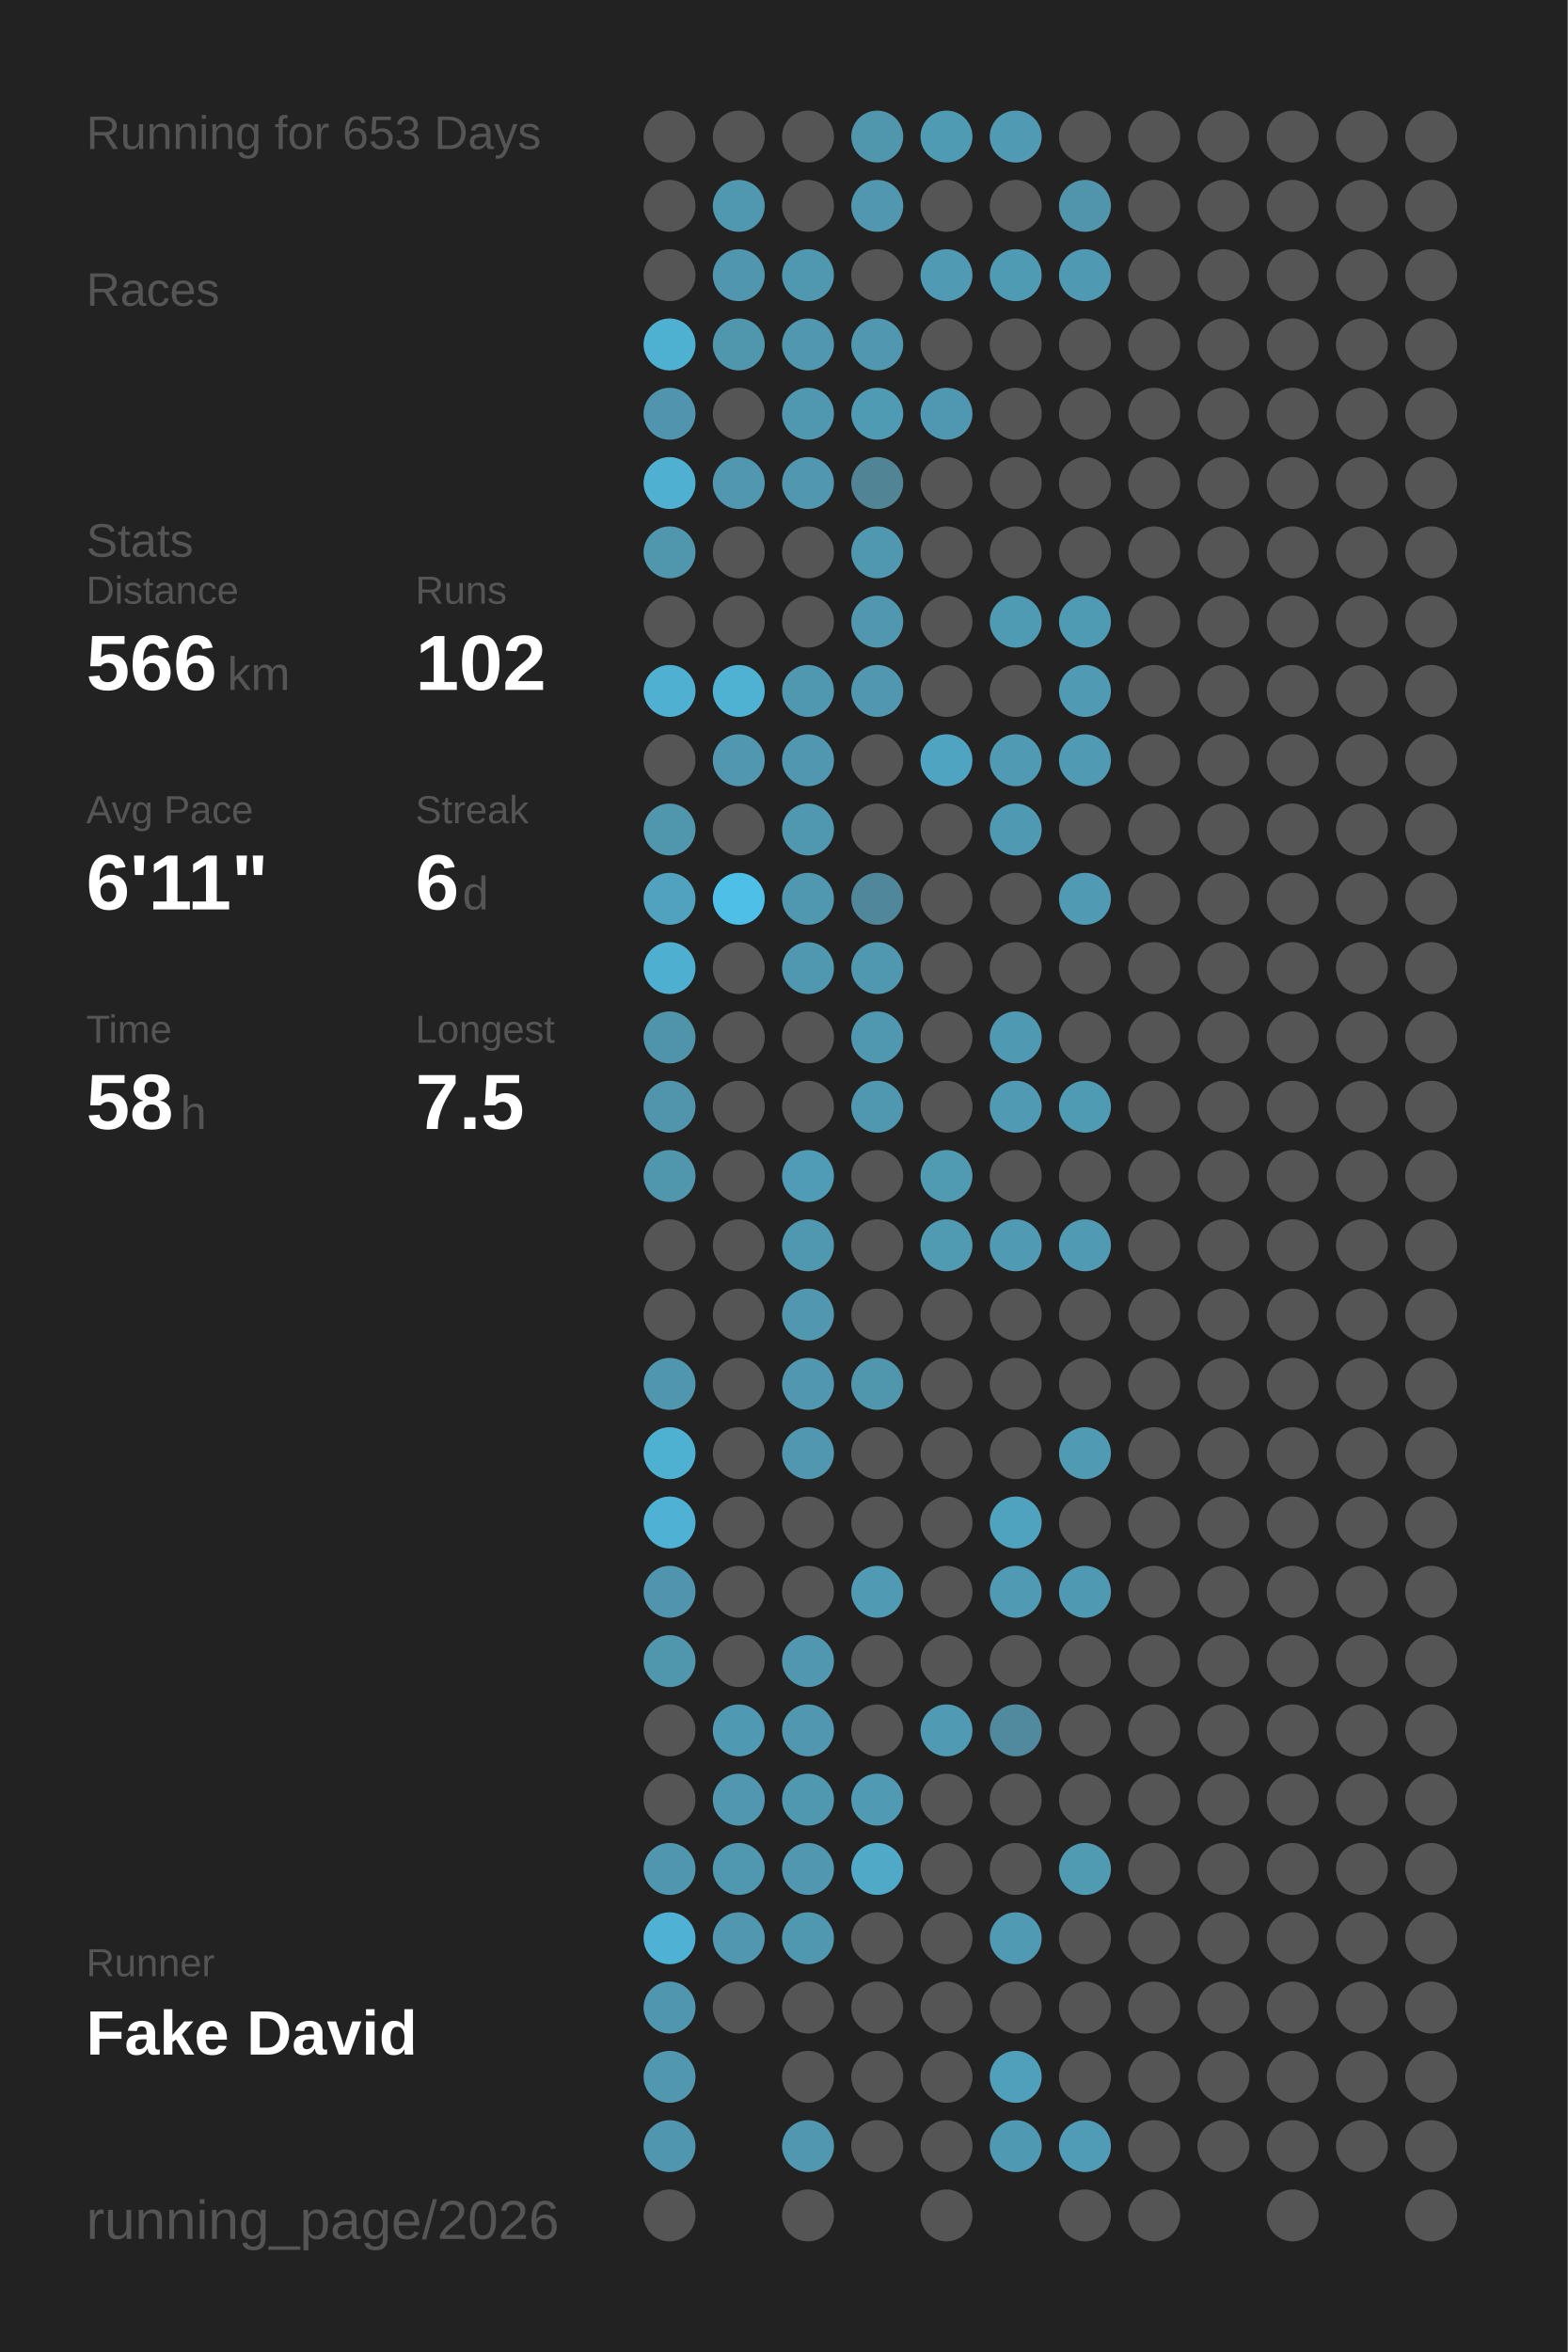
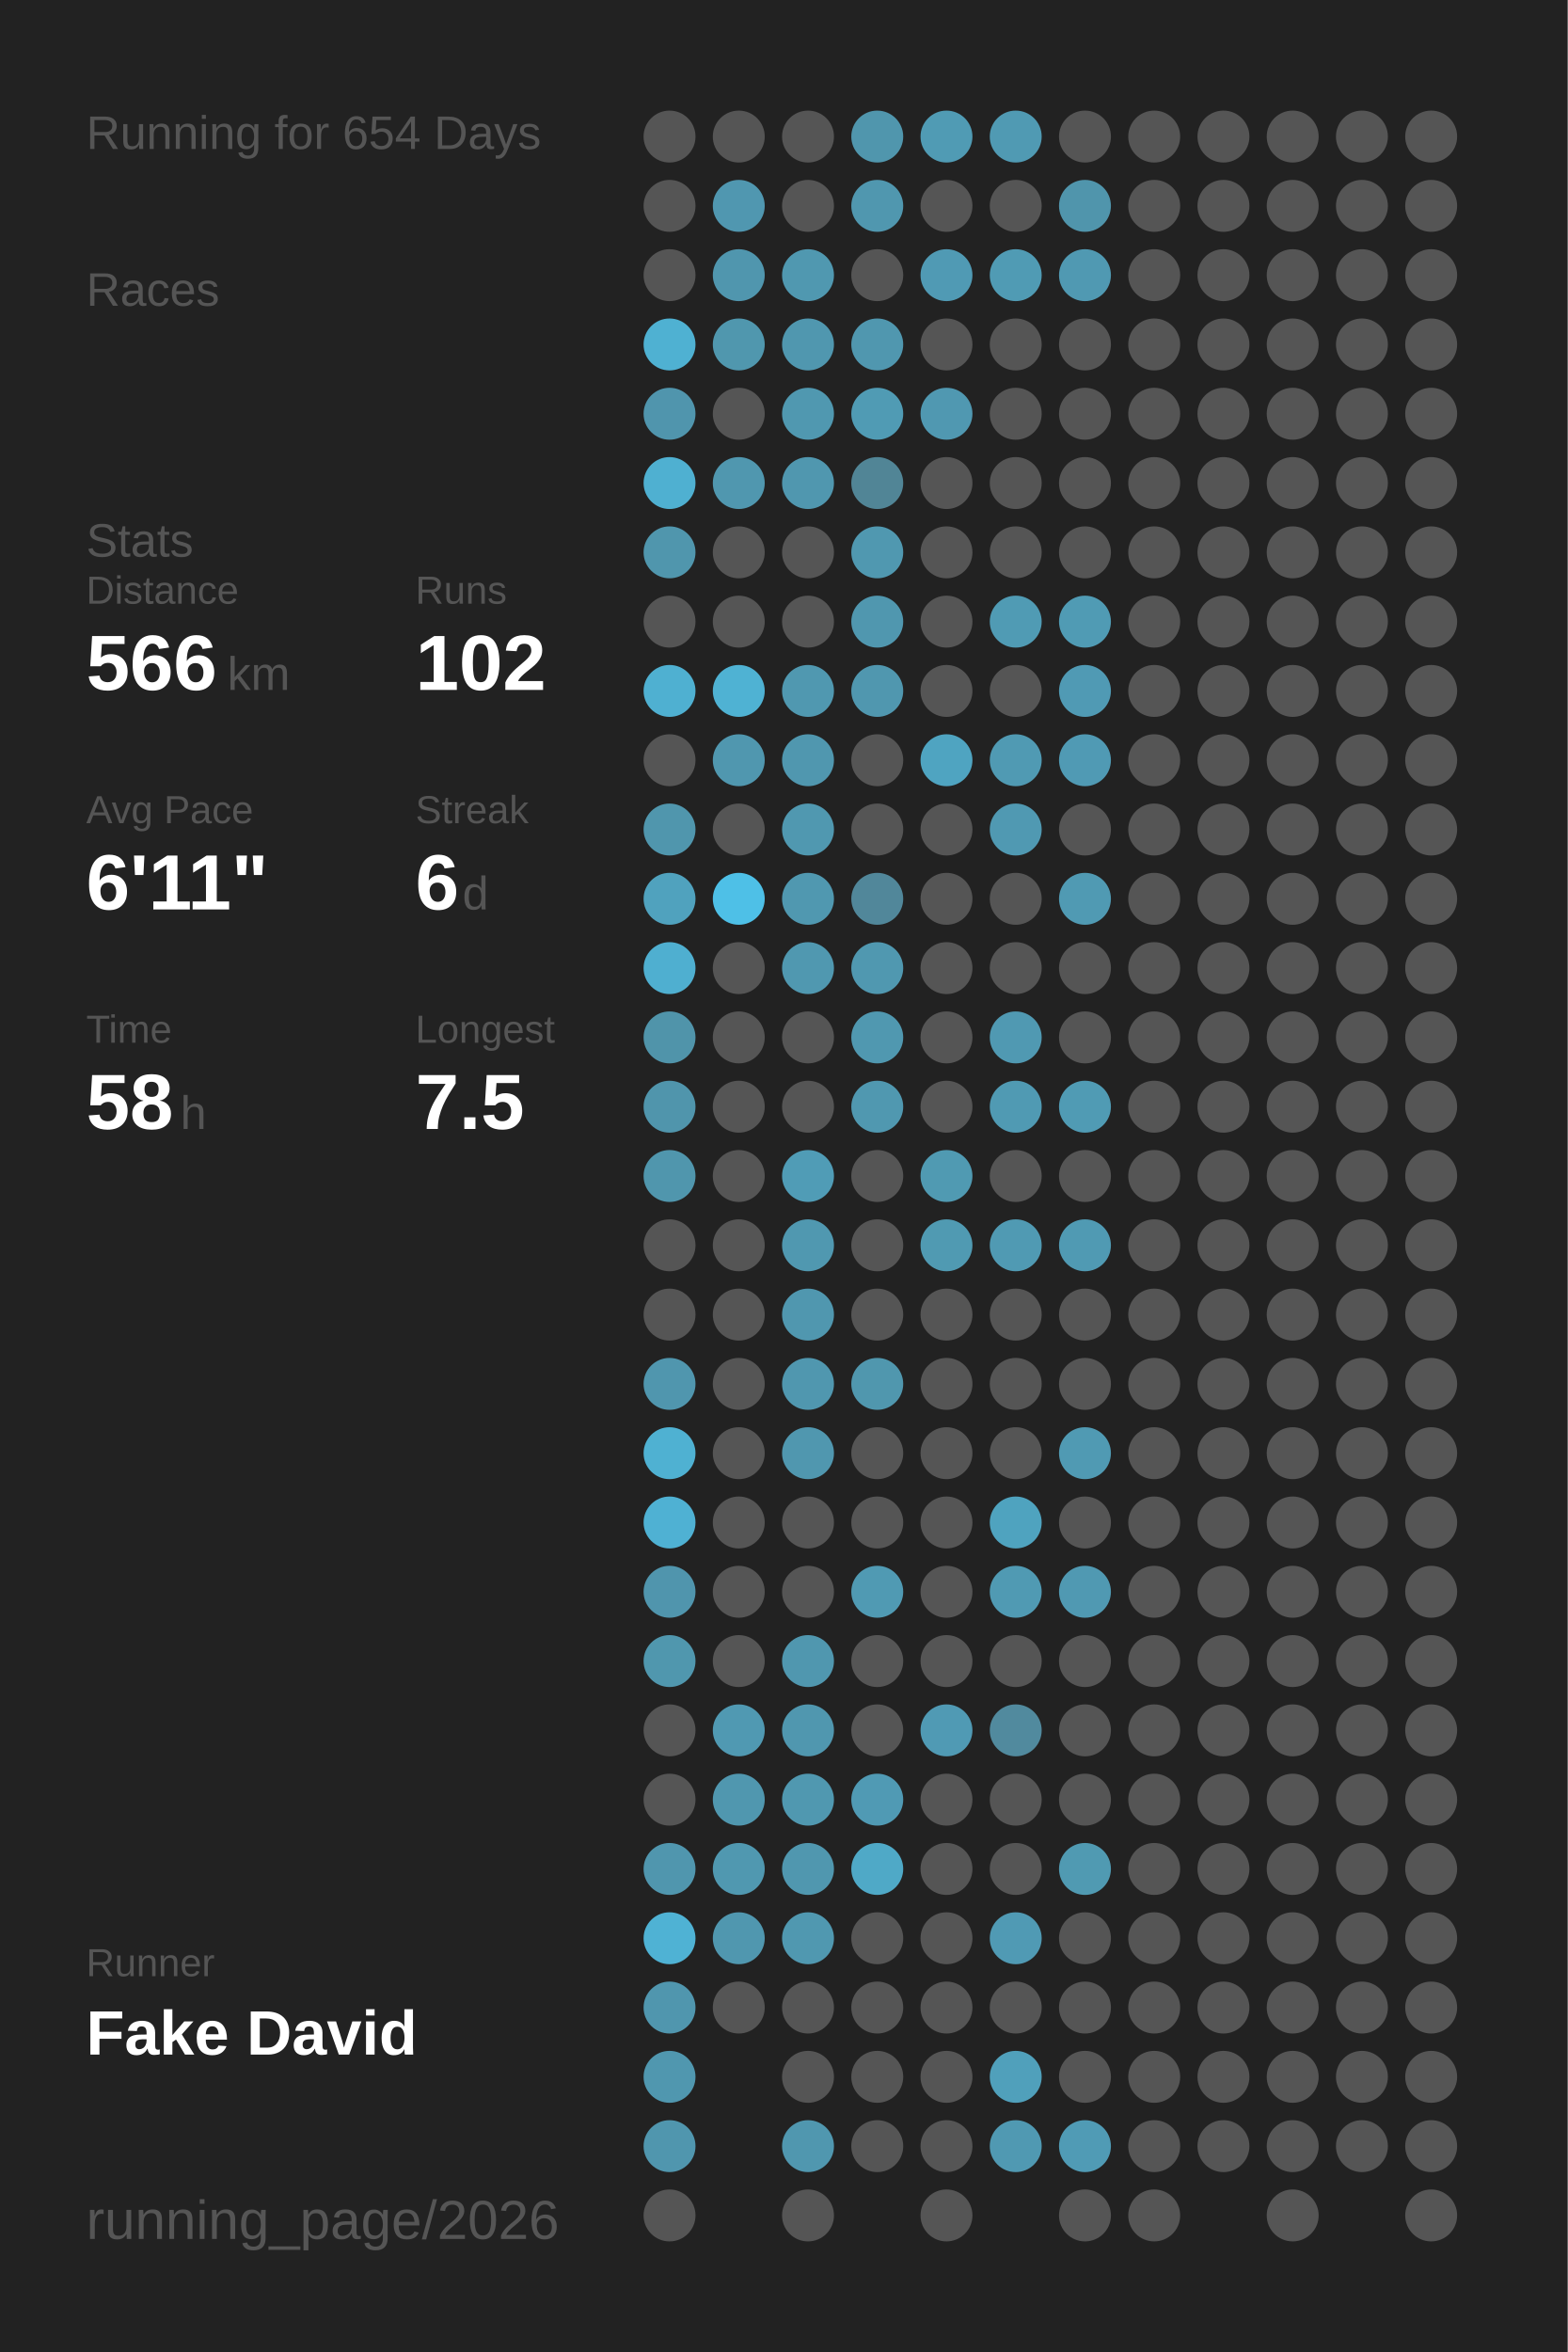
<svg xmlns="http://www.w3.org/2000/svg" baseProfile="full" height="300mm" version="1.1" viewBox="0,0,200,300" width="200mm">
  <defs />
  <rect fill="#222222" height="300" width="200" x="0" y="0" />
-   <text fill="#555555" style="font-size:6px; font-family:Arial;" x="11" y="19">Running for 653 Days</text>
+   <text fill="#555555" style="font-size:6px; font-family:Arial;" x="11" y="19">Running for 654 Days</text>
  <text fill="#555555" style="font-size:6px; font-family:Arial;" x="11" y="39">Races</text>
  <text fill="#555555" style="font-size:6px; font-family:Arial;" x="11" y="71">Stats</text>
  <text fill="#555555" style="font-size:5px; font-family:Arial;" x="11" y="77">Distance</text>
  <text fill="#FFFFFF" style="font-size:10px; font-family:Arial; font-weight:bold;" x="11" y="88">566</text>
  <text fill="#555555" style="font-size:6px; font-family:Arial;" x="29" y="88">km</text>
  <text fill="#555555" style="font-size:5px; font-family:Arial;" x="53" y="77">Runs</text>
  <text fill="#FFFFFF" style="font-size:10px; font-family:Arial; font-weight:bold;" x="53" y="88">102</text>
  <text fill="#555555" style="font-size:5px; font-family:Arial;" x="11" y="105">Avg Pace</text>
  <text fill="#FFFFFF" style="font-size:10px; font-family:Arial; font-weight:bold;" x="11" y="116">6'11"</text>
  <text fill="#555555" style="font-size:5px; font-family:Arial;" x="53" y="105">Streak</text>
  <text fill="#FFFFFF" style="font-size:10px; font-family:Arial; font-weight:bold;" x="53" y="116">6</text>
  <text fill="#555555" style="font-size:6px; font-family:Arial;" x="59" y="116">d</text>
  <text fill="#555555" style="font-size:5px; font-family:Arial;" x="11" y="133">Time</text>
  <text fill="#FFFFFF" style="font-size:10px; font-family:Arial; font-weight:bold;" x="11" y="144">58</text>
  <text fill="#555555" style="font-size:6px; font-family:Arial;" x="23" y="144">h</text>
  <text fill="#555555" style="font-size:5px; font-family:Arial;" x="53" y="133">Longest</text>
  <text fill="#FFFFFF" style="font-size:10px; font-family:Arial; font-weight:bold;" x="53" y="144">7.5</text>
  <text fill="#555555" style="font-size:5px; font-family:Arial;" x="11" y="252.065">Runner</text>
  <text fill="#FFFFFF" style="font-size:8px; font-family:Arial; font-weight:bold;" x="11" y="262.065">Fake David</text>
  <text fill="#555555" style="font-size:7px; font-family:Arial;" x="11" y="285.581">running_page/2026</text>
  <circle cx="85.417" cy="17.419" fill="#555555" r="3.312" />
  <circle cx="85.417" cy="26.258" fill="#555555" r="3.312" />
  <circle cx="85.417" cy="35.097" fill="#555555" r="3.312" />
  <circle cx="85.417" cy="43.935" fill="#4fb1d2" r="3.312" />
  <circle cx="85.417" cy="52.774" fill="#5095ad" r="3.312" />
  <circle cx="85.417" cy="61.613" fill="#4fb0d1" r="3.312" />
  <circle cx="85.417" cy="70.452" fill="#5096ad" r="3.312" />
  <circle cx="85.417" cy="79.29" fill="#555555" r="3.312" />
  <circle cx="85.417" cy="88.129" fill="#4fb0d1" r="3.312" />
  <circle cx="85.417" cy="96.968" fill="#555555" r="3.312" />
  <circle cx="85.417" cy="105.806" fill="#5096ad" r="3.312" />
  <circle cx="85.417" cy="114.645" fill="#50a2be" r="3.312" />
  <circle cx="85.417" cy="123.484" fill="#4fafd0" r="3.312" />
  <circle cx="85.417" cy="132.323" fill="#5094aa" r="3.312" />
  <circle cx="85.417" cy="141.161" fill="#5095ac" r="3.312" />
  <circle cx="85.417" cy="150" fill="#5096ad" r="3.312" />
  <circle cx="85.417" cy="158.839" fill="#555555" r="3.312" />
  <circle cx="85.417" cy="167.677" fill="#555555" r="3.312" />
  <circle cx="85.417" cy="176.516" fill="#5096ae" r="3.312" />
  <circle cx="85.417" cy="185.355" fill="#4fb1d2" r="3.312" />
  <circle cx="85.417" cy="194.194" fill="#4fb1d3" r="3.312" />
  <circle cx="85.417" cy="203.032" fill="#5095ad" r="3.312" />
  <circle cx="85.417" cy="211.871" fill="#5097ae" r="3.312" />
  <circle cx="85.417" cy="220.71" fill="#555555" r="3.312" />
  <circle cx="85.417" cy="229.548" fill="#555555" r="3.312" />
  <circle cx="85.417" cy="238.387" fill="#5096ae" r="3.312" />
  <circle cx="85.417" cy="247.226" fill="#4fb2d4" r="3.312" />
  <circle cx="85.417" cy="256.065" fill="#5096ae" r="3.312" />
  <circle cx="85.417" cy="264.903" fill="#5097af" r="3.312" />
  <circle cx="85.417" cy="273.742" fill="#5096ae" r="3.312" />
  <circle cx="85.417" cy="282.581" fill="#555555" r="3.312" />
  <circle cx="94.25" cy="17.419" fill="#555555" r="3.312" />
  <circle cx="94.25" cy="26.258" fill="#5097b0" r="3.312" />
  <circle cx="94.25" cy="35.097" fill="#5096ae" r="3.312" />
  <circle cx="94.25" cy="43.935" fill="#5097ae" r="3.312" />
  <circle cx="94.25" cy="52.774" fill="#555555" r="3.312" />
  <circle cx="94.25" cy="61.613" fill="#5097af" r="3.312" />
  <circle cx="94.25" cy="70.452" fill="#555555" r="3.312" />
  <circle cx="94.25" cy="79.29" fill="#555555" r="3.312" />
  <circle cx="94.25" cy="88.129" fill="#4fb2d3" r="3.312" />
  <circle cx="94.25" cy="96.968" fill="#5097af" r="3.312" />
  <circle cx="94.25" cy="105.806" fill="#555555" r="3.312" />
  <circle cx="94.25" cy="114.645" fill="#4ec0e7" r="3.312" />
  <circle cx="94.25" cy="123.484" fill="#555555" r="3.312" />
  <circle cx="94.25" cy="132.323" fill="#555555" r="3.312" />
  <circle cx="94.25" cy="141.161" fill="#555555" r="3.312" />
  <circle cx="94.25" cy="150" fill="#555555" r="3.312" />
  <circle cx="94.25" cy="158.839" fill="#555555" r="3.312" />
  <circle cx="94.25" cy="167.677" fill="#555555" r="3.312" />
  <circle cx="94.25" cy="176.516" fill="#555555" r="3.312" />
  <circle cx="94.25" cy="185.355" fill="#555555" r="3.312" />
  <circle cx="94.25" cy="194.194" fill="#555555" r="3.312" />
  <circle cx="94.25" cy="203.032" fill="#555555" r="3.312" />
  <circle cx="94.25" cy="211.871" fill="#555555" r="3.312" />
  <circle cx="94.25" cy="220.71" fill="#5099b2" r="3.312" />
  <circle cx="94.25" cy="229.548" fill="#5097af" r="3.312" />
  <circle cx="94.25" cy="238.387" fill="#5098b0" r="3.312" />
  <circle cx="94.25" cy="247.226" fill="#5097af" r="3.312" />
  <circle cx="94.25" cy="256.065" fill="#555555" r="3.312" />
  <circle cx="103.083" cy="17.419" fill="#555555" r="3.312" />
  <circle cx="103.083" cy="26.258" fill="#555555" r="3.312" />
  <circle cx="103.083" cy="35.097" fill="#5098b0" r="3.312" />
  <circle cx="103.083" cy="43.935" fill="#5097af" r="3.312" />
  <circle cx="103.083" cy="52.774" fill="#5098b0" r="3.312" />
  <circle cx="103.083" cy="61.613" fill="#5097af" r="3.312" />
  <circle cx="103.083" cy="70.452" fill="#555555" r="3.312" />
  <circle cx="103.083" cy="79.29" fill="#555555" r="3.312" />
  <circle cx="103.083" cy="88.129" fill="#5098b0" r="3.312" />
  <circle cx="103.083" cy="96.968" fill="#5097af" r="3.312" />
  <circle cx="103.083" cy="105.806" fill="#5098b0" r="3.312" />
  <circle cx="103.083" cy="114.645" fill="#5098b0" r="3.312" />
  <circle cx="103.083" cy="123.484" fill="#5098b0" r="3.312" />
  <circle cx="103.083" cy="132.323" fill="#555555" r="3.312" />
  <circle cx="103.083" cy="141.161" fill="#555555" r="3.312" />
  <circle cx="103.083" cy="150" fill="#509cb6" r="3.312" />
  <circle cx="103.083" cy="158.839" fill="#5098b0" r="3.312" />
  <circle cx="103.083" cy="167.677" fill="#5097af" r="3.312" />
  <circle cx="103.083" cy="176.516" fill="#5097af" r="3.312" />
  <circle cx="103.083" cy="185.355" fill="#5097af" r="3.312" />
  <circle cx="103.083" cy="194.194" fill="#555555" r="3.312" />
  <circle cx="103.083" cy="203.032" fill="#555555" r="3.312" />
  <circle cx="103.083" cy="211.871" fill="#5097af" r="3.312" />
  <circle cx="103.083" cy="220.71" fill="#5097af" r="3.312" />
  <circle cx="103.083" cy="229.548" fill="#5098b0" r="3.312" />
  <circle cx="103.083" cy="238.387" fill="#5097af" r="3.312" />
  <circle cx="103.083" cy="247.226" fill="#5098b0" r="3.312" />
  <circle cx="103.083" cy="256.065" fill="#555555" r="3.312" />
  <circle cx="103.083" cy="264.903" fill="#555555" r="3.312" />
  <circle cx="103.083" cy="273.742" fill="#5097af" r="3.312" />
  <circle cx="103.083" cy="282.581" fill="#555555" r="3.312" />
  <circle cx="111.917" cy="17.419" fill="#5096ad" r="3.312" />
  <circle cx="111.917" cy="26.258" fill="#5097af" r="3.312" />
  <circle cx="111.917" cy="35.097" fill="#555555" r="3.312" />
  <circle cx="111.917" cy="43.935" fill="#5097af" r="3.312" />
  <circle cx="111.917" cy="52.774" fill="#509bb4" r="3.312" />
  <circle cx="111.917" cy="61.613" fill="#518596" r="3.312" />
  <circle cx="111.917" cy="70.452" fill="#5098b0" r="3.312" />
  <circle cx="111.917" cy="79.29" fill="#5097af" r="3.312" />
  <circle cx="111.917" cy="88.129" fill="#5097af" r="3.312" />
  <circle cx="111.917" cy="96.968" fill="#555555" r="3.312" />
  <circle cx="111.917" cy="105.806" fill="#555555" r="3.312" />
  <circle cx="111.917" cy="114.645" fill="#51879a" r="3.312" />
  <circle cx="111.917" cy="123.484" fill="#5098b0" r="3.312" />
  <circle cx="111.917" cy="132.323" fill="#5098b0" r="3.312" />
  <circle cx="111.917" cy="141.161" fill="#5098b0" r="3.312" />
  <circle cx="111.917" cy="150" fill="#555555" r="3.312" />
  <circle cx="111.917" cy="158.839" fill="#555555" r="3.312" />
  <circle cx="111.917" cy="167.677" fill="#555555" r="3.312" />
  <circle cx="111.917" cy="176.516" fill="#5097ae" r="3.312" />
  <circle cx="111.917" cy="185.355" fill="#555555" r="3.312" />
  <circle cx="111.917" cy="194.194" fill="#555555" r="3.312" />
  <circle cx="111.917" cy="203.032" fill="#509ab3" r="3.312" />
  <circle cx="111.917" cy="211.871" fill="#555555" r="3.312" />
  <circle cx="111.917" cy="220.71" fill="#555555" r="3.312" />
  <circle cx="111.917" cy="229.548" fill="#509ab4" r="3.312" />
  <circle cx="111.917" cy="238.387" fill="#4fa9c7" r="3.312" />
  <circle cx="111.917" cy="247.226" fill="#555555" r="3.312" />
  <circle cx="111.917" cy="256.065" fill="#555555" r="3.312" />
  <circle cx="111.917" cy="264.903" fill="#555555" r="3.312" />
  <circle cx="111.917" cy="273.742" fill="#555555" r="3.312" />
  <circle cx="120.75" cy="17.419" fill="#509bb4" r="3.312" />
  <circle cx="120.75" cy="26.258" fill="#555555" r="3.312" />
  <circle cx="120.75" cy="35.097" fill="#509ab4" r="3.312" />
  <circle cx="120.75" cy="43.935" fill="#555555" r="3.312" />
  <circle cx="120.75" cy="52.774" fill="#5098b1" r="3.312" />
  <circle cx="120.75" cy="61.613" fill="#555555" r="3.312" />
  <circle cx="120.75" cy="70.452" fill="#555555" r="3.312" />
  <circle cx="120.75" cy="79.29" fill="#555555" r="3.312" />
  <circle cx="120.75" cy="88.129" fill="#555555" r="3.312" />
  <circle cx="120.75" cy="96.968" fill="#4fa4c1" r="3.312" />
  <circle cx="120.75" cy="105.806" fill="#555555" r="3.312" />
  <circle cx="120.75" cy="114.645" fill="#555555" r="3.312" />
  <circle cx="120.75" cy="123.484" fill="#555555" r="3.312" />
  <circle cx="120.75" cy="132.323" fill="#555555" r="3.312" />
  <circle cx="120.75" cy="141.161" fill="#555555" r="3.312" />
  <circle cx="120.75" cy="150" fill="#509ab2" r="3.312" />
  <circle cx="120.75" cy="158.839" fill="#509ab2" r="3.312" />
  <circle cx="120.75" cy="167.677" fill="#555555" r="3.312" />
  <circle cx="120.75" cy="176.516" fill="#555555" r="3.312" />
  <circle cx="120.75" cy="185.355" fill="#555555" r="3.312" />
  <circle cx="120.75" cy="194.194" fill="#555555" r="3.312" />
  <circle cx="120.75" cy="203.032" fill="#555555" r="3.312" />
  <circle cx="120.75" cy="211.871" fill="#555555" r="3.312" />
  <circle cx="120.75" cy="220.71" fill="#509ab4" r="3.312" />
  <circle cx="120.75" cy="229.548" fill="#555555" r="3.312" />
  <circle cx="120.75" cy="238.387" fill="#555555" r="3.312" />
  <circle cx="120.75" cy="247.226" fill="#555555" r="3.312" />
  <circle cx="120.75" cy="256.065" fill="#555555" r="3.312" />
  <circle cx="120.75" cy="264.903" fill="#555555" r="3.312" />
  <circle cx="120.75" cy="273.742" fill="#555555" r="3.312" />
  <circle cx="120.75" cy="282.581" fill="#555555" r="3.312" />
  <circle cx="129.583" cy="17.419" fill="#509ab3" r="3.312" />
  <circle cx="129.583" cy="26.258" fill="#555555" r="3.312" />
  <circle cx="129.583" cy="35.097" fill="#509bb4" r="3.312" />
  <circle cx="129.583" cy="43.935" fill="#555555" r="3.312" />
  <circle cx="129.583" cy="52.774" fill="#555555" r="3.312" />
  <circle cx="129.583" cy="61.613" fill="#555555" r="3.312" />
  <circle cx="129.583" cy="70.452" fill="#555555" r="3.312" />
  <circle cx="129.583" cy="79.29" fill="#509bb4" r="3.312" />
  <circle cx="129.583" cy="88.129" fill="#555555" r="3.312" />
  <circle cx="129.583" cy="96.968" fill="#509ab3" r="3.312" />
  <circle cx="129.583" cy="105.806" fill="#5099b2" r="3.312" />
  <circle cx="129.583" cy="114.645" fill="#555555" r="3.312" />
  <circle cx="129.583" cy="123.484" fill="#555555" r="3.312" />
  <circle cx="129.583" cy="132.323" fill="#5099b2" r="3.312" />
  <circle cx="129.583" cy="141.161" fill="#509ab3" r="3.312" />
  <circle cx="129.583" cy="150" fill="#555555" r="3.312" />
  <circle cx="129.583" cy="158.839" fill="#509ab3" r="3.312" />
  <circle cx="129.583" cy="167.677" fill="#555555" r="3.312" />
  <circle cx="129.583" cy="176.516" fill="#555555" r="3.312" />
  <circle cx="129.583" cy="185.355" fill="#555555" r="3.312" />
  <circle cx="129.583" cy="194.194" fill="#4fa3bf" r="3.312" />
  <circle cx="129.583" cy="203.032" fill="#509ab3" r="3.312" />
  <circle cx="129.583" cy="211.871" fill="#555555" r="3.312" />
  <circle cx="129.583" cy="220.71" fill="#518a9e" r="3.312" />
  <circle cx="129.583" cy="229.548" fill="#555555" r="3.312" />
  <circle cx="129.583" cy="238.387" fill="#555555" r="3.312" />
  <circle cx="129.583" cy="247.226" fill="#509ab4" r="3.312" />
  <circle cx="129.583" cy="256.065" fill="#555555" r="3.312" />
  <circle cx="129.583" cy="264.903" fill="#50a0bb" r="3.312" />
  <circle cx="129.583" cy="273.742" fill="#5099b2" r="3.312" />
  <circle cx="138.417" cy="17.419" fill="#555555" r="3.312" />
  <circle cx="138.417" cy="26.258" fill="#5095ac" r="3.312" />
  <circle cx="138.417" cy="35.097" fill="#5099b2" r="3.312" />
  <circle cx="138.417" cy="43.935" fill="#555555" r="3.312" />
  <circle cx="138.417" cy="52.774" fill="#555555" r="3.312" />
  <circle cx="138.417" cy="61.613" fill="#555555" r="3.312" />
  <circle cx="138.417" cy="70.452" fill="#555555" r="3.312" />
  <circle cx="138.417" cy="79.29" fill="#509bb4" r="3.312" />
  <circle cx="138.417" cy="88.129" fill="#509ab4" r="3.312" />
  <circle cx="138.417" cy="96.968" fill="#509ab4" r="3.312" />
  <circle cx="138.417" cy="105.806" fill="#555555" r="3.312" />
  <circle cx="138.417" cy="114.645" fill="#509ab3" r="3.312" />
  <circle cx="138.417" cy="123.484" fill="#555555" r="3.312" />
  <circle cx="138.417" cy="132.323" fill="#555555" r="3.312" />
  <circle cx="138.417" cy="141.161" fill="#509bb4" r="3.312" />
  <circle cx="138.417" cy="150" fill="#555555" r="3.312" />
  <circle cx="138.417" cy="158.839" fill="#509ab3" r="3.312" />
  <circle cx="138.417" cy="167.677" fill="#555555" r="3.312" />
  <circle cx="138.417" cy="176.516" fill="#555555" r="3.312" />
  <circle cx="138.417" cy="185.355" fill="#509ab3" r="3.312" />
  <circle cx="138.417" cy="194.194" fill="#555555" r="3.312" />
  <circle cx="138.417" cy="203.032" fill="#5099b2" r="3.312" />
  <circle cx="138.417" cy="211.871" fill="#555555" r="3.312" />
  <circle cx="138.417" cy="220.71" fill="#555555" r="3.312" />
  <circle cx="138.417" cy="229.548" fill="#555555" r="3.312" />
  <circle cx="138.417" cy="238.387" fill="#509ab2" r="3.312" />
  <circle cx="138.417" cy="247.226" fill="#555555" r="3.312" />
  <circle cx="138.417" cy="256.065" fill="#555555" r="3.312" />
  <circle cx="138.417" cy="264.903" fill="#555555" r="3.312" />
  <circle cx="138.417" cy="273.742" fill="#509bb5" r="3.312" />
  <circle cx="138.417" cy="282.581" fill="#555555" r="3.312" />
  <circle cx="147.25" cy="17.419" fill="#555555" r="3.312" />
  <circle cx="147.25" cy="26.258" fill="#555555" r="3.312" />
  <circle cx="147.25" cy="35.097" fill="#555555" r="3.312" />
  <circle cx="147.25" cy="43.935" fill="#555555" r="3.312" />
  <circle cx="147.25" cy="52.774" fill="#555555" r="3.312" />
  <circle cx="147.25" cy="61.613" fill="#555555" r="3.312" />
  <circle cx="147.25" cy="70.452" fill="#555555" r="3.312" />
  <circle cx="147.25" cy="79.29" fill="#555555" r="3.312" />
  <circle cx="147.25" cy="88.129" fill="#555555" r="3.312" />
  <circle cx="147.25" cy="96.968" fill="#555555" r="3.312" />
  <circle cx="147.25" cy="105.806" fill="#555555" r="3.312" />
  <circle cx="147.25" cy="114.645" fill="#555555" r="3.312" />
  <circle cx="147.25" cy="123.484" fill="#555555" r="3.312" />
  <circle cx="147.25" cy="132.323" fill="#555555" r="3.312" />
  <circle cx="147.25" cy="141.161" fill="#555555" r="3.312" />
  <circle cx="147.25" cy="150" fill="#555555" r="3.312" />
  <circle cx="147.25" cy="158.839" fill="#555555" r="3.312" />
  <circle cx="147.25" cy="167.677" fill="#555555" r="3.312" />
  <circle cx="147.25" cy="176.516" fill="#555555" r="3.312" />
  <circle cx="147.25" cy="185.355" fill="#555555" r="3.312" />
  <circle cx="147.25" cy="194.194" fill="#555555" r="3.312" />
  <circle cx="147.25" cy="203.032" fill="#555555" r="3.312" />
  <circle cx="147.25" cy="211.871" fill="#555555" r="3.312" />
  <circle cx="147.25" cy="220.71" fill="#555555" r="3.312" />
  <circle cx="147.25" cy="229.548" fill="#555555" r="3.312" />
  <circle cx="147.25" cy="238.387" fill="#555555" r="3.312" />
  <circle cx="147.25" cy="247.226" fill="#555555" r="3.312" />
  <circle cx="147.25" cy="256.065" fill="#555555" r="3.312" />
  <circle cx="147.25" cy="264.903" fill="#555555" r="3.312" />
  <circle cx="147.25" cy="273.742" fill="#555555" r="3.312" />
  <circle cx="147.25" cy="282.581" fill="#555555" r="3.312" />
  <circle cx="156.083" cy="17.419" fill="#555555" r="3.312" />
  <circle cx="156.083" cy="26.258" fill="#555555" r="3.312" />
  <circle cx="156.083" cy="35.097" fill="#555555" r="3.312" />
  <circle cx="156.083" cy="43.935" fill="#555555" r="3.312" />
  <circle cx="156.083" cy="52.774" fill="#555555" r="3.312" />
  <circle cx="156.083" cy="61.613" fill="#555555" r="3.312" />
  <circle cx="156.083" cy="70.452" fill="#555555" r="3.312" />
  <circle cx="156.083" cy="79.29" fill="#555555" r="3.312" />
  <circle cx="156.083" cy="88.129" fill="#555555" r="3.312" />
  <circle cx="156.083" cy="96.968" fill="#555555" r="3.312" />
  <circle cx="156.083" cy="105.806" fill="#555555" r="3.312" />
  <circle cx="156.083" cy="114.645" fill="#555555" r="3.312" />
  <circle cx="156.083" cy="123.484" fill="#555555" r="3.312" />
  <circle cx="156.083" cy="132.323" fill="#555555" r="3.312" />
  <circle cx="156.083" cy="141.161" fill="#555555" r="3.312" />
  <circle cx="156.083" cy="150" fill="#555555" r="3.312" />
  <circle cx="156.083" cy="158.839" fill="#555555" r="3.312" />
  <circle cx="156.083" cy="167.677" fill="#555555" r="3.312" />
  <circle cx="156.083" cy="176.516" fill="#555555" r="3.312" />
  <circle cx="156.083" cy="185.355" fill="#555555" r="3.312" />
  <circle cx="156.083" cy="194.194" fill="#555555" r="3.312" />
  <circle cx="156.083" cy="203.032" fill="#555555" r="3.312" />
  <circle cx="156.083" cy="211.871" fill="#555555" r="3.312" />
  <circle cx="156.083" cy="220.71" fill="#555555" r="3.312" />
  <circle cx="156.083" cy="229.548" fill="#555555" r="3.312" />
  <circle cx="156.083" cy="238.387" fill="#555555" r="3.312" />
  <circle cx="156.083" cy="247.226" fill="#555555" r="3.312" />
  <circle cx="156.083" cy="256.065" fill="#555555" r="3.312" />
  <circle cx="156.083" cy="264.903" fill="#555555" r="3.312" />
  <circle cx="156.083" cy="273.742" fill="#555555" r="3.312" />
  <circle cx="164.917" cy="17.419" fill="#555555" r="3.312" />
  <circle cx="164.917" cy="26.258" fill="#555555" r="3.312" />
  <circle cx="164.917" cy="35.097" fill="#555555" r="3.312" />
  <circle cx="164.917" cy="43.935" fill="#555555" r="3.312" />
  <circle cx="164.917" cy="52.774" fill="#555555" r="3.312" />
  <circle cx="164.917" cy="61.613" fill="#555555" r="3.312" />
  <circle cx="164.917" cy="70.452" fill="#555555" r="3.312" />
  <circle cx="164.917" cy="79.29" fill="#555555" r="3.312" />
  <circle cx="164.917" cy="88.129" fill="#555555" r="3.312" />
  <circle cx="164.917" cy="96.968" fill="#555555" r="3.312" />
  <circle cx="164.917" cy="105.806" fill="#555555" r="3.312" />
  <circle cx="164.917" cy="114.645" fill="#555555" r="3.312" />
  <circle cx="164.917" cy="123.484" fill="#555555" r="3.312" />
  <circle cx="164.917" cy="132.323" fill="#555555" r="3.312" />
  <circle cx="164.917" cy="141.161" fill="#555555" r="3.312" />
  <circle cx="164.917" cy="150" fill="#555555" r="3.312" />
  <circle cx="164.917" cy="158.839" fill="#555555" r="3.312" />
  <circle cx="164.917" cy="167.677" fill="#555555" r="3.312" />
  <circle cx="164.917" cy="176.516" fill="#555555" r="3.312" />
  <circle cx="164.917" cy="185.355" fill="#555555" r="3.312" />
  <circle cx="164.917" cy="194.194" fill="#555555" r="3.312" />
  <circle cx="164.917" cy="203.032" fill="#555555" r="3.312" />
  <circle cx="164.917" cy="211.871" fill="#555555" r="3.312" />
  <circle cx="164.917" cy="220.71" fill="#555555" r="3.312" />
  <circle cx="164.917" cy="229.548" fill="#555555" r="3.312" />
  <circle cx="164.917" cy="238.387" fill="#555555" r="3.312" />
  <circle cx="164.917" cy="247.226" fill="#555555" r="3.312" />
  <circle cx="164.917" cy="256.065" fill="#555555" r="3.312" />
  <circle cx="164.917" cy="264.903" fill="#555555" r="3.312" />
  <circle cx="164.917" cy="273.742" fill="#555555" r="3.312" />
  <circle cx="164.917" cy="282.581" fill="#555555" r="3.312" />
  <circle cx="173.75" cy="17.419" fill="#555555" r="3.312" />
  <circle cx="173.75" cy="26.258" fill="#555555" r="3.312" />
  <circle cx="173.75" cy="35.097" fill="#555555" r="3.312" />
  <circle cx="173.75" cy="43.935" fill="#555555" r="3.312" />
  <circle cx="173.75" cy="52.774" fill="#555555" r="3.312" />
  <circle cx="173.75" cy="61.613" fill="#555555" r="3.312" />
  <circle cx="173.75" cy="70.452" fill="#555555" r="3.312" />
  <circle cx="173.75" cy="79.29" fill="#555555" r="3.312" />
  <circle cx="173.75" cy="88.129" fill="#555555" r="3.312" />
  <circle cx="173.75" cy="96.968" fill="#555555" r="3.312" />
  <circle cx="173.75" cy="105.806" fill="#555555" r="3.312" />
  <circle cx="173.75" cy="114.645" fill="#555555" r="3.312" />
  <circle cx="173.75" cy="123.484" fill="#555555" r="3.312" />
  <circle cx="173.75" cy="132.323" fill="#555555" r="3.312" />
  <circle cx="173.75" cy="141.161" fill="#555555" r="3.312" />
  <circle cx="173.75" cy="150" fill="#555555" r="3.312" />
  <circle cx="173.75" cy="158.839" fill="#555555" r="3.312" />
  <circle cx="173.75" cy="167.677" fill="#555555" r="3.312" />
  <circle cx="173.75" cy="176.516" fill="#555555" r="3.312" />
  <circle cx="173.75" cy="185.355" fill="#555555" r="3.312" />
  <circle cx="173.75" cy="194.194" fill="#555555" r="3.312" />
  <circle cx="173.75" cy="203.032" fill="#555555" r="3.312" />
  <circle cx="173.75" cy="211.871" fill="#555555" r="3.312" />
  <circle cx="173.75" cy="220.71" fill="#555555" r="3.312" />
  <circle cx="173.75" cy="229.548" fill="#555555" r="3.312" />
  <circle cx="173.75" cy="238.387" fill="#555555" r="3.312" />
  <circle cx="173.75" cy="247.226" fill="#555555" r="3.312" />
  <circle cx="173.75" cy="256.065" fill="#555555" r="3.312" />
  <circle cx="173.75" cy="264.903" fill="#555555" r="3.312" />
  <circle cx="173.75" cy="273.742" fill="#555555" r="3.312" />
  <circle cx="182.583" cy="17.419" fill="#555555" r="3.312" />
  <circle cx="182.583" cy="26.258" fill="#555555" r="3.312" />
  <circle cx="182.583" cy="35.097" fill="#555555" r="3.312" />
  <circle cx="182.583" cy="43.935" fill="#555555" r="3.312" />
  <circle cx="182.583" cy="52.774" fill="#555555" r="3.312" />
  <circle cx="182.583" cy="61.613" fill="#555555" r="3.312" />
  <circle cx="182.583" cy="70.452" fill="#555555" r="3.312" />
  <circle cx="182.583" cy="79.29" fill="#555555" r="3.312" />
  <circle cx="182.583" cy="88.129" fill="#555555" r="3.312" />
  <circle cx="182.583" cy="96.968" fill="#555555" r="3.312" />
  <circle cx="182.583" cy="105.806" fill="#555555" r="3.312" />
  <circle cx="182.583" cy="114.645" fill="#555555" r="3.312" />
  <circle cx="182.583" cy="123.484" fill="#555555" r="3.312" />
  <circle cx="182.583" cy="132.323" fill="#555555" r="3.312" />
  <circle cx="182.583" cy="141.161" fill="#555555" r="3.312" />
  <circle cx="182.583" cy="150" fill="#555555" r="3.312" />
  <circle cx="182.583" cy="158.839" fill="#555555" r="3.312" />
  <circle cx="182.583" cy="167.677" fill="#555555" r="3.312" />
  <circle cx="182.583" cy="176.516" fill="#555555" r="3.312" />
  <circle cx="182.583" cy="185.355" fill="#555555" r="3.312" />
  <circle cx="182.583" cy="194.194" fill="#555555" r="3.312" />
  <circle cx="182.583" cy="203.032" fill="#555555" r="3.312" />
  <circle cx="182.583" cy="211.871" fill="#555555" r="3.312" />
  <circle cx="182.583" cy="220.71" fill="#555555" r="3.312" />
  <circle cx="182.583" cy="229.548" fill="#555555" r="3.312" />
  <circle cx="182.583" cy="238.387" fill="#555555" r="3.312" />
  <circle cx="182.583" cy="247.226" fill="#555555" r="3.312" />
  <circle cx="182.583" cy="256.065" fill="#555555" r="3.312" />
  <circle cx="182.583" cy="264.903" fill="#555555" r="3.312" />
  <circle cx="182.583" cy="273.742" fill="#555555" r="3.312" />
  <circle cx="182.583" cy="282.581" fill="#555555" r="3.312" />
</svg>
